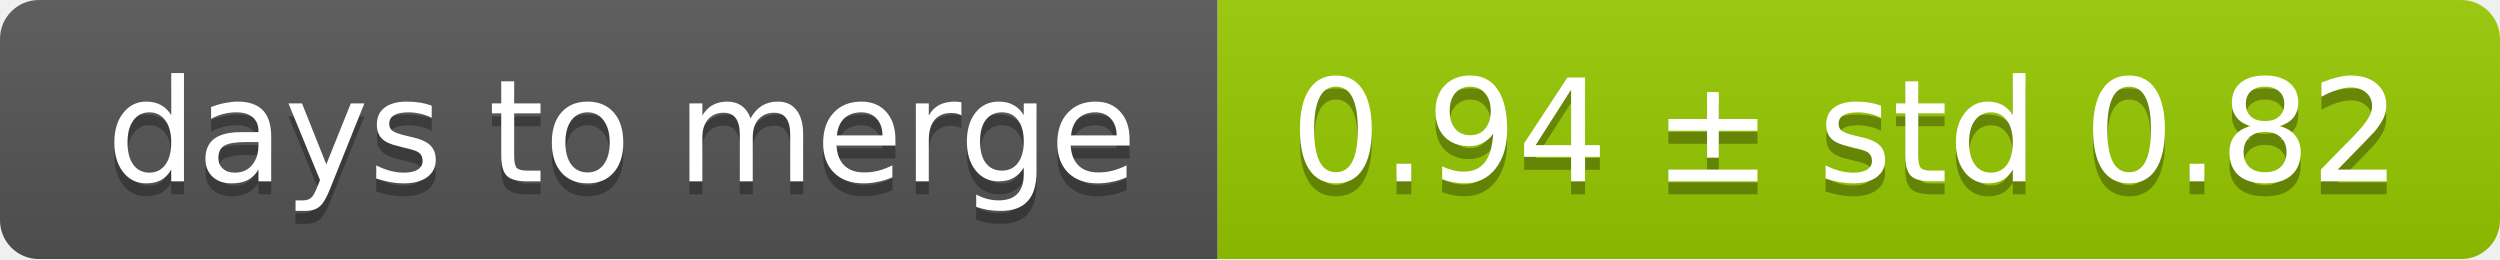
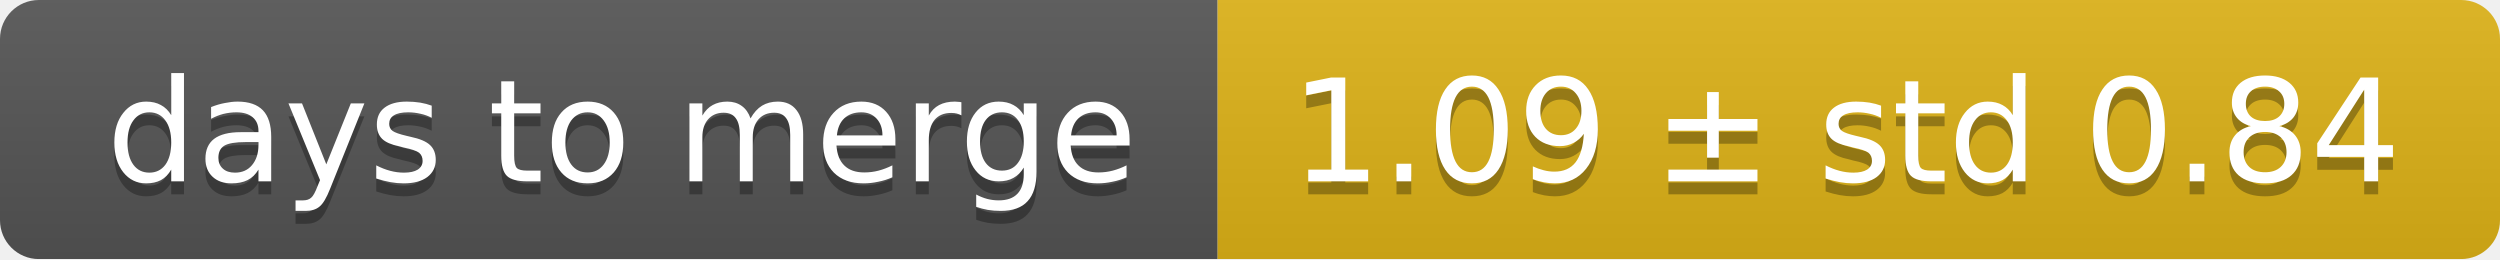
<svg xmlns="http://www.w3.org/2000/svg" width="193" height="20">
  <linearGradient id="smooth" x2="0" y2="100%">
    <stop offset="0" stop-color="#bbb" stop-opacity=".1" />
    <stop offset="1" stop-opacity=".1" />
  </linearGradient>
  <mask id="round">
    <rect width="193" height="20" rx="3" fill="#fff" />
  </mask>
  <g mask="url(#round)">
    <rect width="94" height="20" fill="#555" />
-     <rect x="94" width="99" height="20" fill="#97ca00" />
+     <rect x="94" width="99" height="20" fill="#dfb317" />
    <rect width="193" height="20" fill="url(#smooth)" />
  </g>
  <g fill="#fff" text-anchor="middle" font-family="DejaVu Sans,Verdana,Geneva,sans-serif" font-size="11">
    <text x="48" y="15" fill="#010101" fill-opacity=".3">days to merge</text>
    <text x="48" y="14">days to merge</text>
-     <text x="142.5" y="15" fill="#010101" fill-opacity=".3">0.94 ± std 0.82</text>
-     <text x="142.5" y="14">0.94 ± std 0.82</text>
+     <text x="142.5" y="15" fill="#010101" fill-opacity=".3">1.09 ± std 0.84</text>
+     <text x="142.5" y="14">1.09 ± std 0.84</text>
  </g>
</svg>
